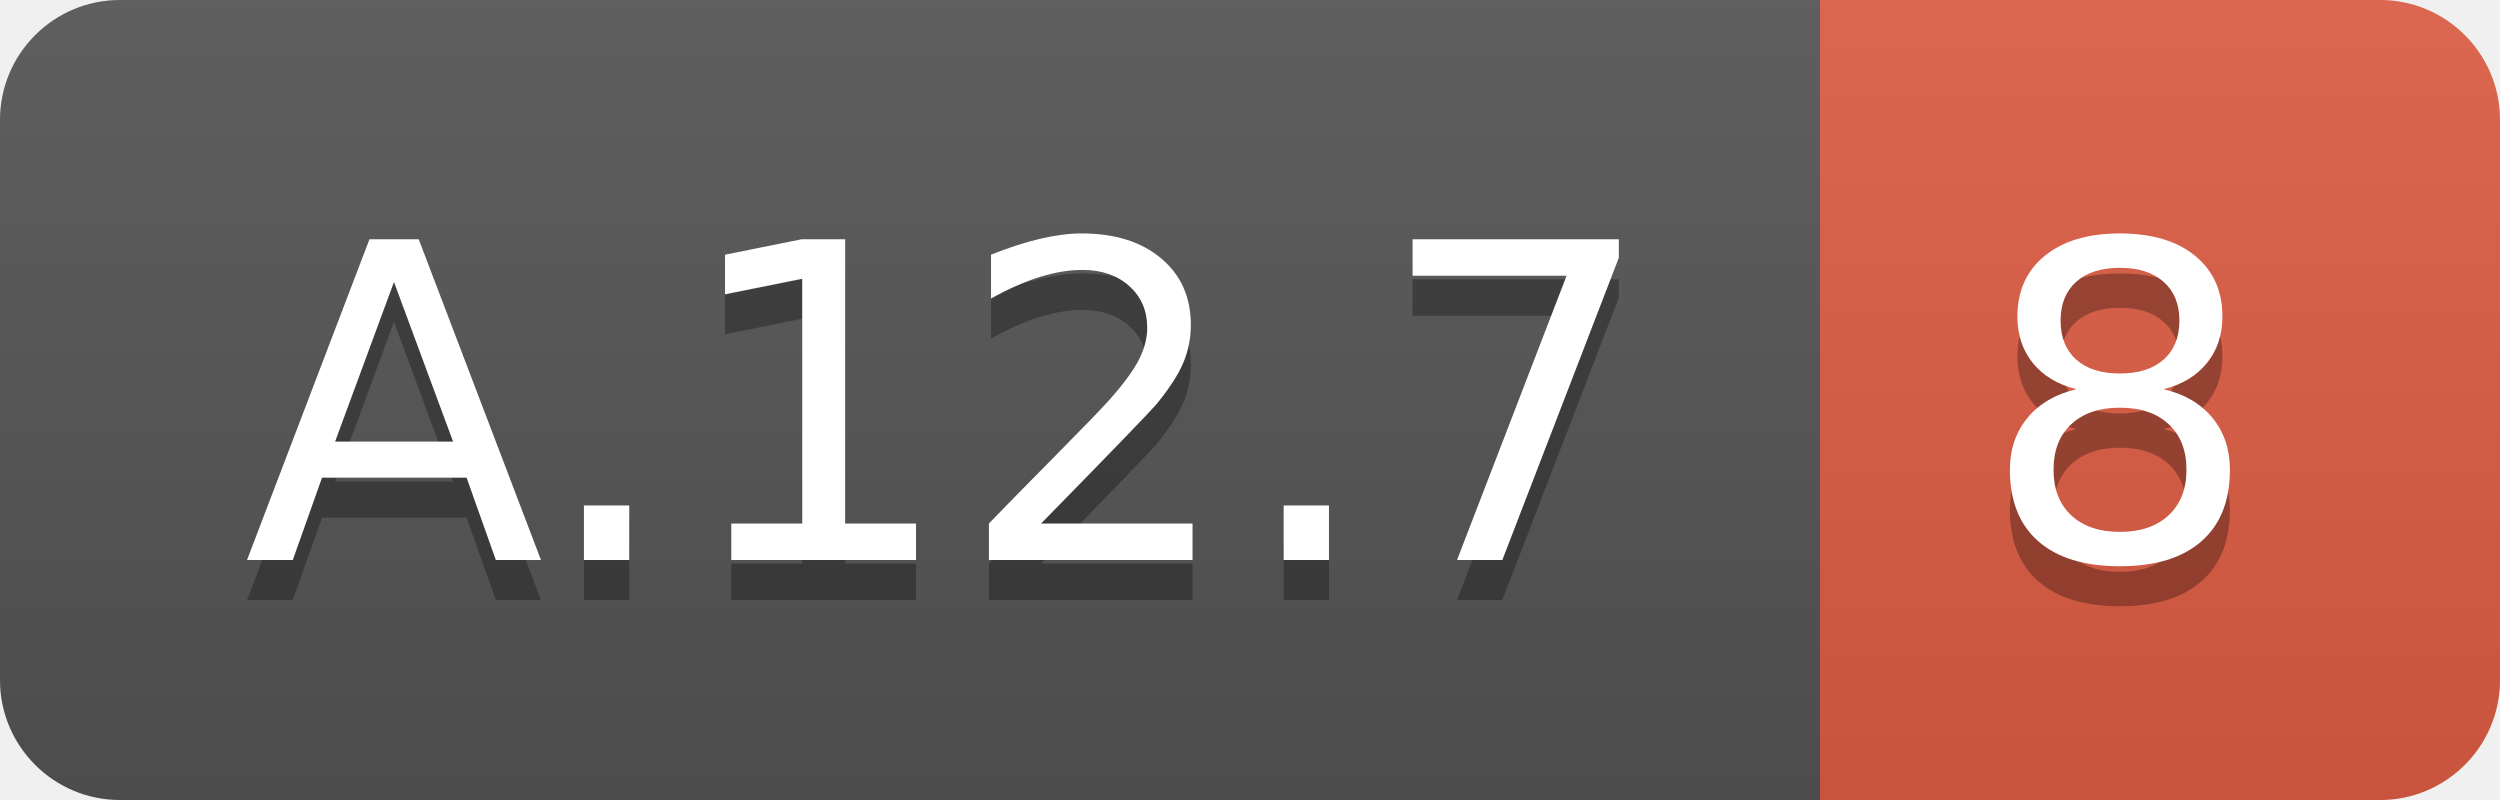
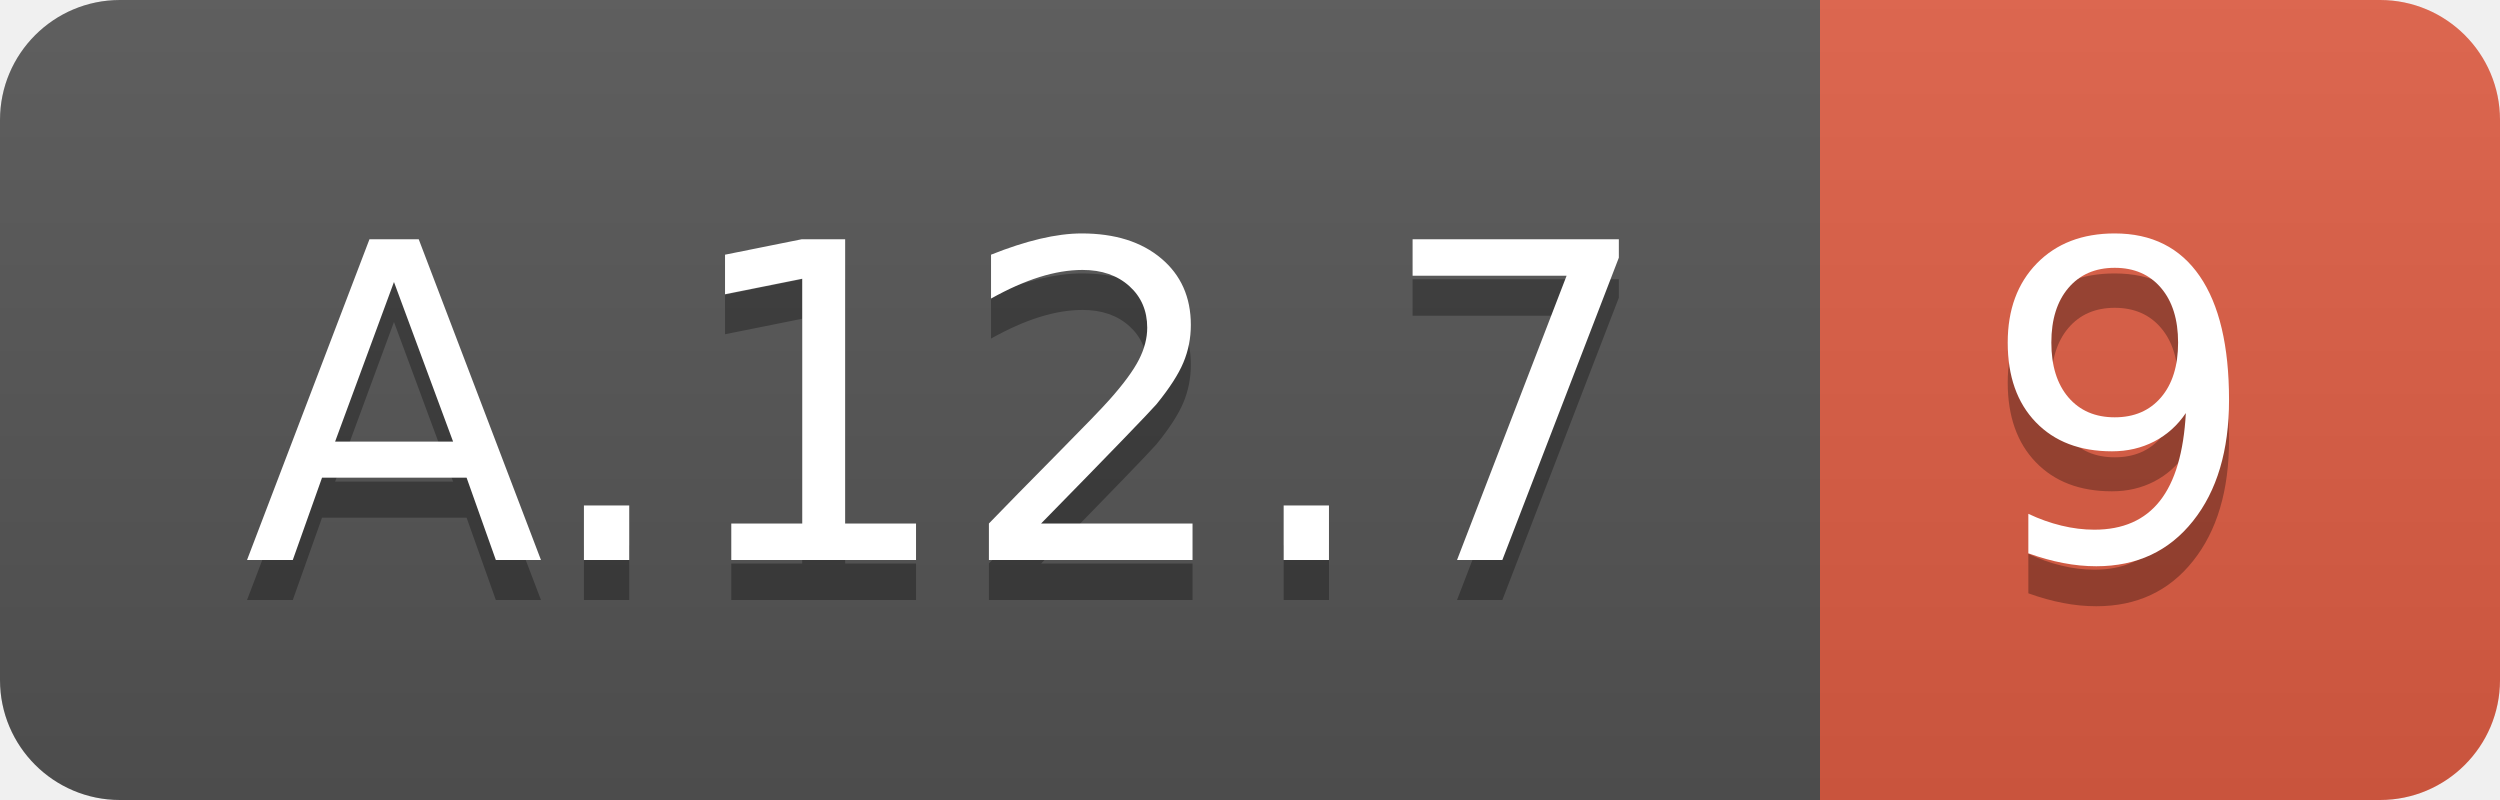
<svg xmlns="http://www.w3.org/2000/svg" width="62.5" height="20">
  <linearGradient id="smooth" x2="0" y2="100%">
    <stop offset="0" stop-color="#bbb" stop-opacity=".1" />
    <stop offset="1" stop-opacity=".1" />
  </linearGradient>
  <clipPath id="round">
    <rect width="62.5" height="20" rx="3" fill="#fff" />
  </clipPath>
  <g clip-path="url(#round)">
    <rect width="45.5" height="20" fill="#555" />
    <rect x="45.5" width="17.0" height="20" fill="#e05d44" />
    <rect width="62.5" height="20" fill="url(#smooth)" />
  </g>
  <g fill="#fff" text-anchor="middle" font-family="DejaVu Sans,Verdana,Geneva,sans-serif" font-size="110">
    <text x="237.5" y="150" fill="#010101" fill-opacity=".3" transform="scale(0.1)" textLength="355.0" lengthAdjust="spacing">A.12.7</text>
    <text x="237.5" y="140" transform="scale(0.1)" textLength="355.0" lengthAdjust="spacing">A.12.7</text>
-     <text x="530.0" y="150" fill="#010101" fill-opacity=".3" transform="scale(0.1)" textLength="70.0" lengthAdjust="spacing">8</text>
-     <text x="530.0" y="140" transform="scale(0.1)" textLength="70.0" lengthAdjust="spacing">8</text>
+     <text x="530.0" y="150" fill="#010101" fill-opacity=".3" transform="scale(0.1)" textLength="70.0" lengthAdjust="spacing">9</text>
+     <text x="530.0" y="140" transform="scale(0.1)" textLength="70.0" lengthAdjust="spacing">9</text>
  </g>
</svg>
